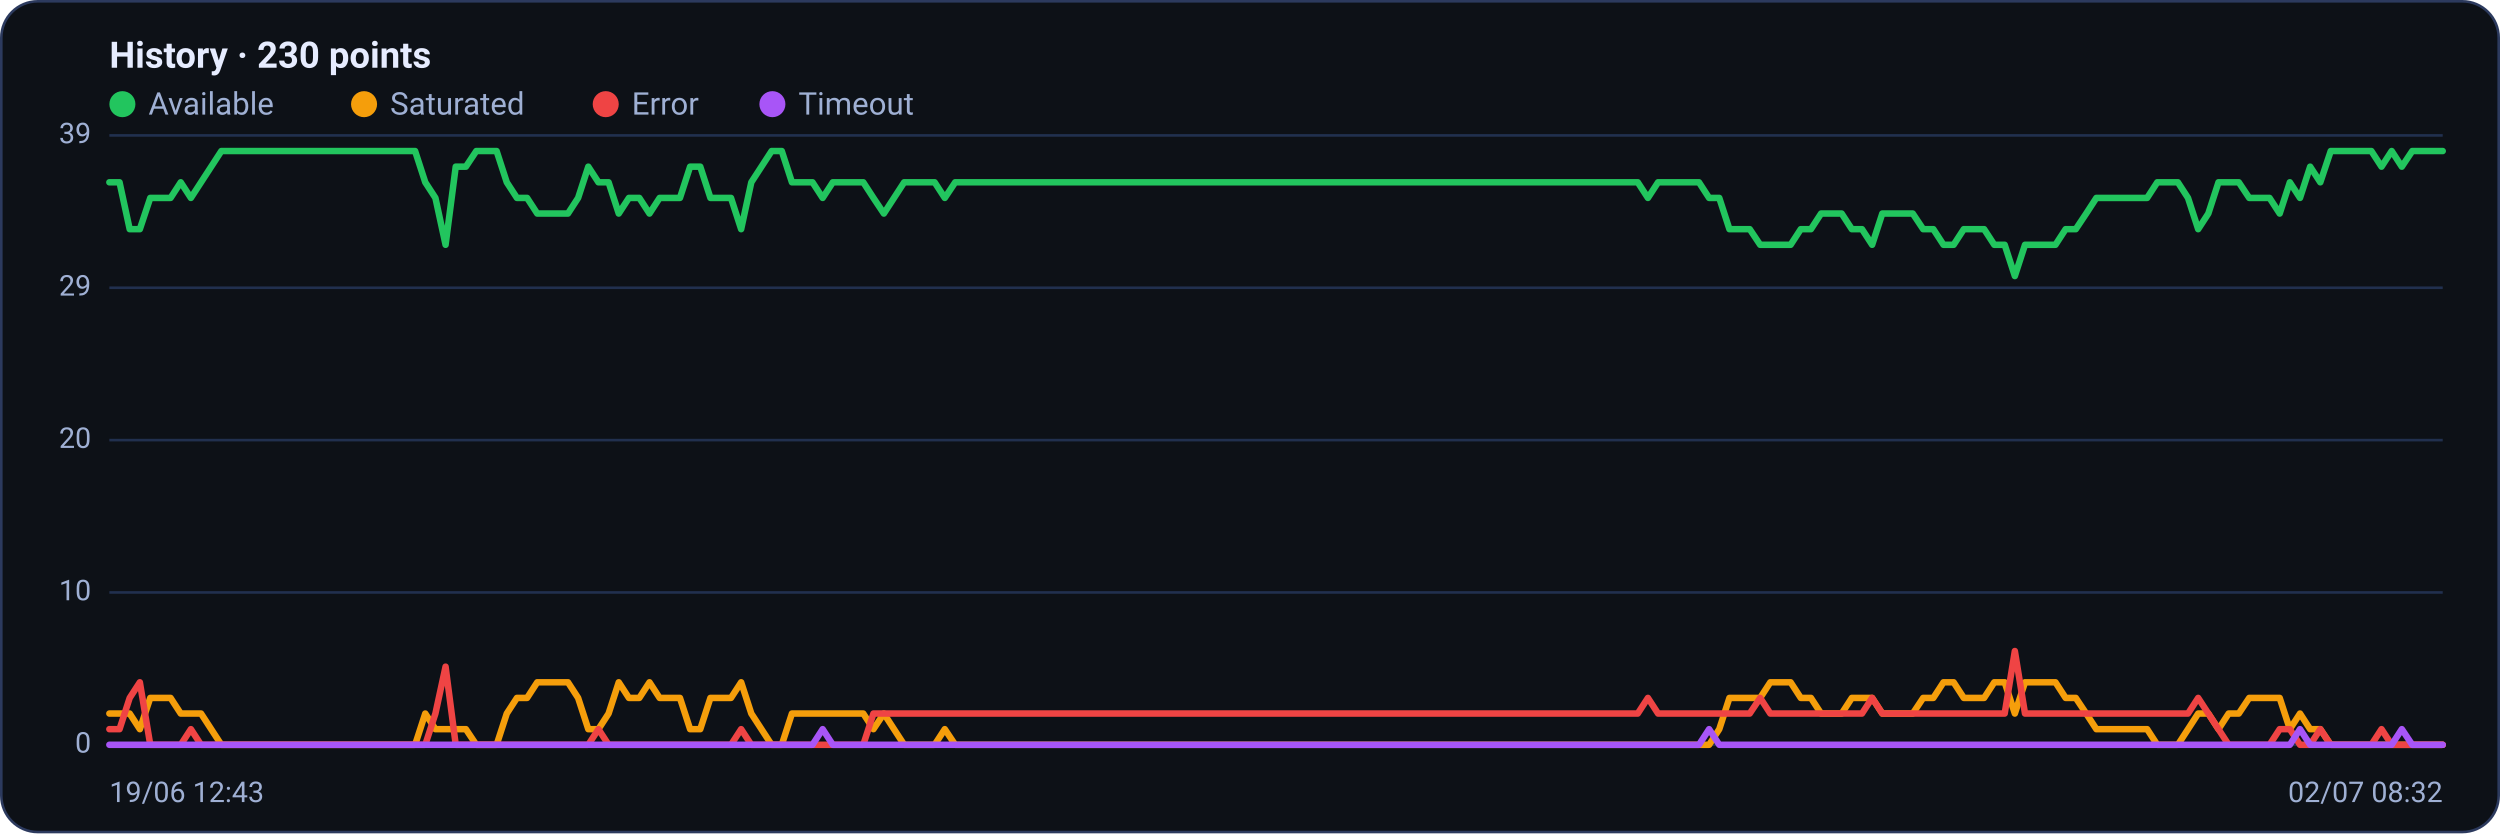
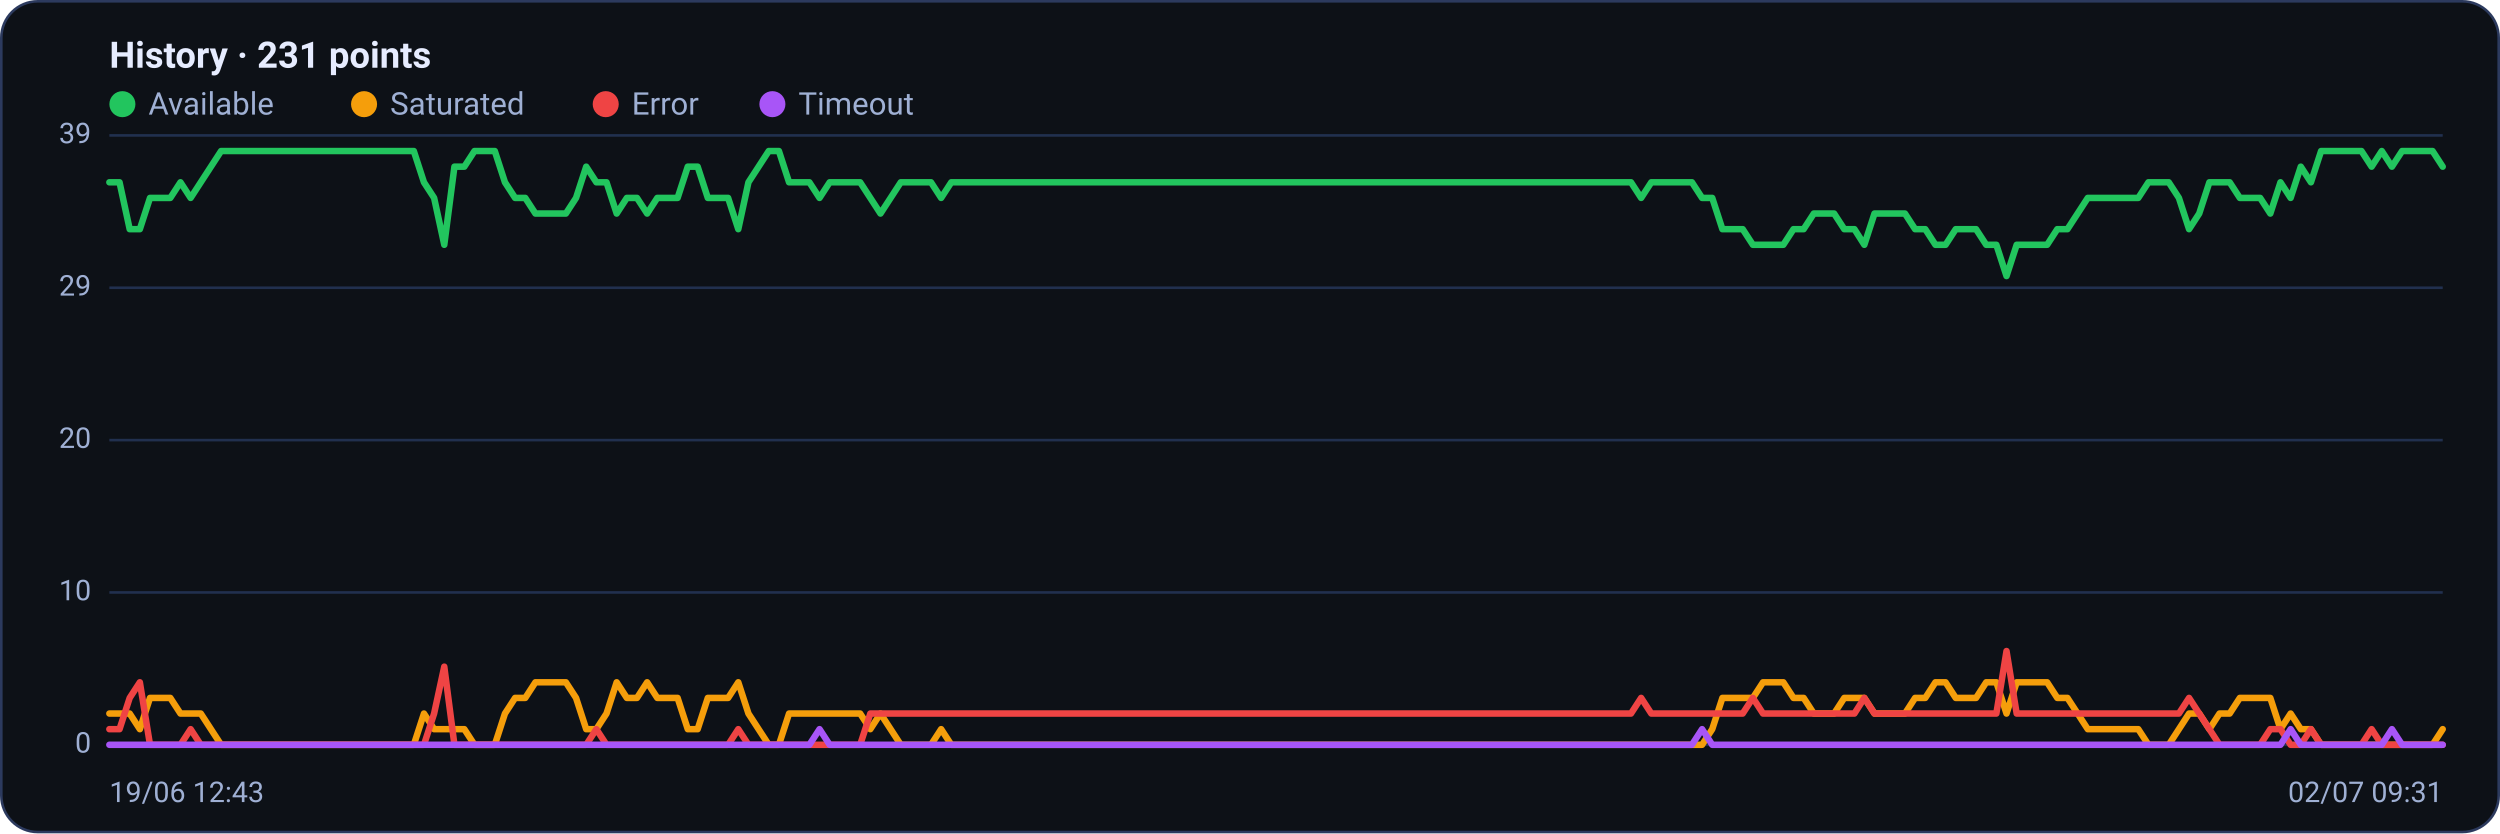
<svg xmlns="http://www.w3.org/2000/svg" viewBox="0 0 960 320" width="960" height="320" font-family="Segoe UI, system-ui, -apple-system, Roboto, Helvetica, Arial, sans-serif" role="img" aria-label="Availability history per region">
  <rect x="0.5" y="0.5" width="959" height="319" rx="14" fill="#0d1117" stroke="#2c3a5e" />
-   <text x="42" y="26" font-size="14" font-weight="600" fill="#e6ecff">History · 230 points</text>
+   <text x="42" y="26" font-size="14" font-weight="600" fill="#e6ecff">History · 231 points</text>
  <circle cx="47" cy="40" r="5" fill="#22c55e" />
  <text x="57" y="44" font-size="12" fill="#9fb0d4">Available</text>
  <circle cx="139.8" cy="40" r="5" fill="#f59e0b" />
  <text x="149.8" y="44" font-size="12" fill="#9fb0d4">Saturated</text>
  <circle cx="232.6" cy="40" r="5" fill="#ef4444" />
  <text x="242.6" y="44" font-size="12" fill="#9fb0d4">Error</text>
  <circle cx="296.6" cy="40" r="5" fill="#a855f7" />
  <text x="306.6" y="44" font-size="12" fill="#9fb0d4">Timeout</text>
  <line x1="42" y1="286.0" x2="938" y2="286.0" stroke="#21304f" stroke-width="1" />
  <text x="35" y="289.0" text-anchor="end" font-size="11" fill="#9fb0d4">0</text>
  <line x1="42" y1="227.5" x2="938" y2="227.5" stroke="#21304f" stroke-width="1" />
  <text x="35" y="230.5" text-anchor="end" font-size="11" fill="#9fb0d4">10</text>
  <line x1="42" y1="169.0" x2="938" y2="169.0" stroke="#21304f" stroke-width="1" />
  <text x="35" y="172.0" text-anchor="end" font-size="11" fill="#9fb0d4">20</text>
  <line x1="42" y1="110.5" x2="938" y2="110.5" stroke="#21304f" stroke-width="1" />
  <text x="35" y="113.5" text-anchor="end" font-size="11" fill="#9fb0d4">29</text>
  <line x1="42" y1="52.0" x2="938" y2="52.0" stroke="#21304f" stroke-width="1" />
  <text x="35" y="55.0" text-anchor="end" font-size="11" fill="#9fb0d4">39</text>
-   <polyline fill="none" stroke="#22c55e" stroke-width="2.5" stroke-linejoin="round" stroke-linecap="round" points="42.0,70.0 45.9,70.0 49.8,88.0 53.7,88.0 57.7,76.0 61.6,76.0 65.5,76.0 69.4,70.0 73.3,76.0 77.2,70.0 81.1,64.0 85.0,58.0 89.0,58.0 92.9,58.0 96.8,58.0 100.7,58.0 104.6,58.0 108.5,58.0 112.4,58.0 116.3,58.0 120.3,58.0 124.2,58.0 128.1,58.0 132.0,58.0 135.9,58.0 139.8,58.0 143.7,58.0 147.6,58.0 151.6,58.0 155.5,58.0 159.4,58.0 163.3,70.0 167.2,76.0 171.1,94.0 175.0,64.0 178.9,64.0 182.9,58.0 186.8,58.0 190.7,58.0 194.6,70.0 198.5,76.0 202.4,76.0 206.3,82.0 210.2,82.0 214.2,82.0 218.1,82.0 222.0,76.0 225.9,64.0 229.8,70.0 233.7,70.0 237.6,82.0 241.5,76.0 245.5,76.0 249.4,82.0 253.3,76.0 257.2,76.0 261.1,76.0 265.0,64.0 268.9,64.0 272.8,76.0 276.8,76.0 280.7,76.0 284.6,88.0 288.5,70.0 292.4,64.0 296.3,58.0 300.2,58.0 304.1,70.0 308.1,70.0 312.0,70.0 315.9,76.0 319.8,70.0 323.7,70.0 327.6,70.0 331.5,70.0 335.4,76.0 339.4,82.0 343.3,76.0 347.2,70.0 351.1,70.0 355.0,70.0 358.9,70.0 362.8,76.0 366.8,70.0 370.7,70.0 374.6,70.0 378.5,70.0 382.4,70.0 386.3,70.0 390.2,70.0 394.1,70.0 398.1,70.0 402.0,70.0 405.9,70.0 409.8,70.0 413.7,70.0 417.6,70.0 421.5,70.0 425.4,70.0 429.4,70.0 433.3,70.0 437.2,70.0 441.1,70.0 445.0,70.0 448.9,70.0 452.8,70.0 456.7,70.0 460.7,70.0 464.6,70.0 468.5,70.0 472.4,70.0 476.3,70.0 480.2,70.0 484.1,70.0 488.0,70.0 492.0,70.0 495.9,70.0 499.8,70.0 503.7,70.0 507.6,70.0 511.5,70.0 515.4,70.0 519.3,70.0 523.3,70.0 527.2,70.0 531.1,70.0 535.0,70.0 538.9,70.0 542.8,70.0 546.7,70.0 550.6,70.0 554.6,70.0 558.5,70.0 562.4,70.0 566.3,70.0 570.2,70.0 574.1,70.0 578.0,70.0 581.9,70.0 585.9,70.0 589.8,70.0 593.7,70.0 597.6,70.0 601.5,70.0 605.4,70.0 609.3,70.0 613.2,70.0 617.2,70.0 621.1,70.0 625.0,70.0 628.9,70.0 632.8,76.0 636.7,70.0 640.6,70.0 644.6,70.0 648.5,70.0 652.4,70.0 656.3,76.0 660.2,76.0 664.1,88.0 668.0,88.0 671.9,88.0 675.9,94.0 679.8,94.0 683.7,94.0 687.6,94.0 691.5,88.0 695.4,88.0 699.3,82.0 703.2,82.0 707.2,82.0 711.1,88.0 715.0,88.0 718.9,94.0 722.8,82.0 726.7,82.0 730.6,82.0 734.5,82.0 738.5,88.0 742.4,88.0 746.3,94.0 750.2,94.0 754.1,88.0 758.0,88.0 761.9,88.0 765.8,94.0 769.8,94.0 773.7,106.0 777.6,94.0 781.5,94.0 785.4,94.0 789.3,94.0 793.2,88.0 797.1,88.0 801.1,82.0 805.0,76.0 808.9,76.0 812.8,76.0 816.7,76.0 820.6,76.0 824.5,76.0 828.4,70.0 832.4,70.0 836.3,70.0 840.2,76.0 844.1,88.0 848.0,82.0 851.9,70.0 855.8,70.0 859.7,70.0 863.7,76.0 867.6,76.0 871.5,76.0 875.4,82.0 879.3,70.0 883.2,76.0 887.1,64.0 891.0,70.0 895.0,58.0 898.9,58.0 902.8,58.0 906.7,58.0 910.6,58.0 914.5,64.0 918.4,58.0 922.3,64.0 926.3,58.0 930.2,58.0 934.1,58.0 938.0,58.0" />
-   <polyline fill="none" stroke="#f59e0b" stroke-width="2.5" stroke-linejoin="round" stroke-linecap="round" points="42.0,274.0 45.9,274.0 49.8,274.0 53.7,280.0 57.7,268.0 61.6,268.0 65.5,268.0 69.4,274.0 73.3,274.0 77.2,274.0 81.1,280.0 85.0,286.0 89.0,286.0 92.9,286.0 96.8,286.0 100.7,286.0 104.6,286.0 108.5,286.0 112.4,286.0 116.3,286.0 120.3,286.0 124.2,286.0 128.1,286.0 132.0,286.0 135.9,286.0 139.8,286.0 143.7,286.0 147.6,286.0 151.6,286.0 155.5,286.0 159.4,286.0 163.3,274.0 167.2,280.0 171.1,280.0 175.0,280.0 178.9,280.0 182.9,286.0 186.8,286.0 190.7,286.0 194.6,274.0 198.5,268.0 202.4,268.0 206.3,262.0 210.2,262.0 214.2,262.0 218.1,262.0 222.0,268.0 225.9,280.0 229.8,280.0 233.7,274.0 237.6,262.0 241.5,268.0 245.5,268.0 249.4,262.0 253.3,268.0 257.2,268.0 261.1,268.0 265.0,280.0 268.9,280.0 272.8,268.0 276.8,268.0 280.7,268.0 284.6,262.0 288.5,274.0 292.4,280.0 296.3,286.0 300.2,286.0 304.1,274.0 308.1,274.0 312.0,274.0 315.9,274.0 319.8,274.0 323.7,274.0 327.6,274.0 331.5,274.0 335.4,280.0 339.4,274.0 343.3,280.0 347.2,286.0 351.1,286.0 355.0,286.0 358.9,286.0 362.8,280.0 366.8,286.0 370.7,286.0 374.6,286.0 378.5,286.0 382.4,286.0 386.3,286.0 390.2,286.0 394.1,286.0 398.1,286.0 402.0,286.0 405.9,286.0 409.8,286.0 413.7,286.0 417.6,286.0 421.5,286.0 425.4,286.0 429.4,286.0 433.3,286.0 437.2,286.0 441.1,286.0 445.0,286.0 448.9,286.0 452.8,286.0 456.7,286.0 460.7,286.0 464.6,286.0 468.5,286.0 472.4,286.0 476.3,286.0 480.2,286.0 484.1,286.0 488.0,286.0 492.0,286.0 495.9,286.0 499.8,286.0 503.7,286.0 507.6,286.0 511.5,286.0 515.4,286.0 519.3,286.0 523.3,286.0 527.2,286.0 531.1,286.0 535.0,286.0 538.9,286.0 542.8,286.0 546.7,286.0 550.6,286.0 554.6,286.0 558.5,286.0 562.4,286.0 566.3,286.0 570.2,286.0 574.1,286.0 578.0,286.0 581.9,286.0 585.9,286.0 589.8,286.0 593.7,286.0 597.6,286.0 601.5,286.0 605.4,286.0 609.3,286.0 613.2,286.0 617.2,286.0 621.1,286.0 625.0,286.0 628.9,286.0 632.8,286.0 636.7,286.0 640.6,286.0 644.6,286.0 648.5,286.0 652.4,286.0 656.3,286.0 660.2,280.0 664.1,268.0 668.0,268.0 671.9,268.0 675.9,268.0 679.8,262.0 683.7,262.0 687.6,262.0 691.5,268.0 695.4,268.0 699.3,274.0 703.2,274.0 707.2,274.0 711.1,268.0 715.0,268.0 718.9,268.0 722.8,274.0 726.7,274.0 730.6,274.0 734.5,274.0 738.5,268.0 742.4,268.0 746.3,262.0 750.2,262.0 754.1,268.0 758.0,268.0 761.9,268.0 765.8,262.0 769.8,262.0 773.7,274.0 777.6,262.0 781.5,262.0 785.4,262.0 789.3,262.0 793.2,268.0 797.1,268.0 801.1,274.0 805.0,280.0 808.9,280.0 812.8,280.0 816.7,280.0 820.6,280.0 824.5,280.0 828.4,286.0 832.4,286.0 836.3,286.0 840.2,280.0 844.1,274.0 848.0,274.0 851.9,280.0 855.8,274.0 859.7,274.0 863.7,268.0 867.6,268.0 871.5,268.0 875.4,268.0 879.3,280.0 883.2,274.0 887.1,280.0 891.0,280.0 895.0,286.0 898.9,286.0 902.8,286.0 906.7,286.0 910.6,286.0 914.5,286.0 918.4,286.0 922.3,286.0 926.3,286.0 930.2,286.0 934.1,286.0 938.0,286.0" />
-   <polyline fill="none" stroke="#ef4444" stroke-width="2.5" stroke-linejoin="round" stroke-linecap="round" points="42.0,280.0 45.9,280.0 49.8,268.0 53.7,262.0 57.7,286.0 61.6,286.0 65.5,286.0 69.4,286.0 73.3,280.0 77.2,286.0 81.1,286.0 85.0,286.0 89.0,286.0 92.9,286.0 96.8,286.0 100.7,286.0 104.6,286.0 108.5,286.0 112.4,286.0 116.3,286.0 120.3,286.0 124.2,286.0 128.1,286.0 132.0,286.0 135.9,286.0 139.8,286.0 143.7,286.0 147.6,286.0 151.6,286.0 155.5,286.0 159.4,286.0 163.3,286.0 167.2,274.0 171.1,256.0 175.0,286.0 178.9,286.0 182.9,286.0 186.8,286.0 190.7,286.0 194.6,286.0 198.5,286.0 202.4,286.0 206.3,286.0 210.2,286.0 214.2,286.0 218.1,286.0 222.0,286.0 225.9,286.0 229.8,280.0 233.7,286.0 237.6,286.0 241.5,286.0 245.5,286.0 249.4,286.0 253.3,286.0 257.2,286.0 261.1,286.0 265.0,286.0 268.9,286.0 272.8,286.0 276.8,286.0 280.7,286.0 284.6,280.0 288.5,286.0 292.4,286.0 296.3,286.0 300.2,286.0 304.1,286.0 308.1,286.0 312.0,286.0 315.9,286.0 319.8,286.0 323.7,286.0 327.6,286.0 331.5,286.0 335.4,274.0 339.4,274.0 343.3,274.0 347.2,274.0 351.1,274.0 355.0,274.0 358.9,274.0 362.8,274.0 366.8,274.0 370.7,274.0 374.6,274.0 378.5,274.0 382.4,274.0 386.3,274.0 390.2,274.0 394.1,274.0 398.1,274.0 402.0,274.0 405.9,274.0 409.8,274.0 413.7,274.0 417.6,274.0 421.5,274.0 425.4,274.0 429.4,274.0 433.3,274.0 437.2,274.0 441.1,274.0 445.0,274.0 448.9,274.0 452.8,274.0 456.7,274.0 460.7,274.0 464.6,274.0 468.5,274.0 472.4,274.0 476.3,274.0 480.2,274.0 484.1,274.0 488.0,274.0 492.0,274.0 495.9,274.0 499.8,274.0 503.7,274.0 507.6,274.0 511.5,274.0 515.4,274.0 519.3,274.0 523.3,274.0 527.2,274.0 531.1,274.0 535.0,274.0 538.9,274.0 542.8,274.0 546.7,274.0 550.6,274.0 554.6,274.0 558.5,274.0 562.4,274.0 566.3,274.0 570.2,274.0 574.1,274.0 578.0,274.0 581.9,274.0 585.9,274.0 589.8,274.0 593.7,274.0 597.6,274.0 601.5,274.0 605.4,274.0 609.3,274.0 613.2,274.0 617.2,274.0 621.1,274.0 625.0,274.0 628.9,274.0 632.8,268.0 636.7,274.0 640.6,274.0 644.6,274.0 648.5,274.0 652.4,274.0 656.3,274.0 660.2,274.0 664.1,274.0 668.0,274.0 671.9,274.0 675.9,268.0 679.8,274.0 683.7,274.0 687.6,274.0 691.5,274.0 695.4,274.0 699.3,274.0 703.2,274.0 707.2,274.0 711.1,274.0 715.0,274.0 718.9,268.0 722.8,274.0 726.7,274.0 730.6,274.0 734.5,274.0 738.5,274.0 742.4,274.0 746.3,274.0 750.2,274.0 754.1,274.0 758.0,274.0 761.9,274.0 765.8,274.0 769.8,274.0 773.7,250.0 777.6,274.0 781.5,274.0 785.4,274.0 789.3,274.0 793.2,274.0 797.1,274.0 801.1,274.0 805.0,274.0 808.9,274.0 812.8,274.0 816.7,274.0 820.6,274.0 824.5,274.0 828.4,274.0 832.4,274.0 836.3,274.0 840.2,274.0 844.1,268.0 848.0,274.0 851.9,280.0 855.8,286.0 859.7,286.0 863.7,286.0 867.6,286.0 871.5,286.0 875.4,280.0 879.3,280.0 883.2,286.0 887.1,286.0 891.0,280.0 895.0,286.0 898.9,286.0 902.8,286.0 906.7,286.0 910.6,286.0 914.5,280.0 918.4,286.0 922.3,286.0 926.3,286.0 930.2,286.0 934.1,286.0 938.0,286.0" />
-   <polyline fill="none" stroke="#a855f7" stroke-width="2.5" stroke-linejoin="round" stroke-linecap="round" points="42.0,286.0 45.9,286.0 49.8,286.0 53.7,286.0 57.7,286.0 61.6,286.0 65.5,286.0 69.4,286.0 73.3,286.0 77.2,286.0 81.1,286.0 85.0,286.0 89.0,286.0 92.9,286.0 96.8,286.0 100.7,286.0 104.6,286.0 108.5,286.0 112.4,286.0 116.3,286.0 120.3,286.0 124.2,286.0 128.1,286.0 132.0,286.0 135.9,286.0 139.8,286.0 143.7,286.0 147.6,286.0 151.6,286.0 155.5,286.0 159.4,286.0 163.3,286.0 167.2,286.0 171.1,286.0 175.0,286.0 178.9,286.0 182.9,286.0 186.8,286.0 190.7,286.0 194.6,286.0 198.5,286.0 202.4,286.0 206.3,286.0 210.2,286.0 214.2,286.0 218.1,286.0 222.0,286.0 225.9,286.0 229.8,286.0 233.7,286.0 237.6,286.0 241.5,286.0 245.5,286.0 249.4,286.0 253.3,286.0 257.2,286.0 261.1,286.0 265.0,286.0 268.9,286.0 272.8,286.0 276.8,286.0 280.7,286.0 284.6,286.0 288.5,286.0 292.4,286.0 296.3,286.0 300.2,286.0 304.1,286.0 308.1,286.0 312.0,286.0 315.9,280.0 319.8,286.0 323.7,286.0 327.6,286.0 331.5,286.0 335.4,286.0 339.4,286.0 343.3,286.0 347.2,286.0 351.1,286.0 355.0,286.0 358.9,286.0 362.8,286.0 366.8,286.0 370.7,286.0 374.6,286.0 378.5,286.0 382.4,286.0 386.3,286.0 390.2,286.0 394.1,286.0 398.1,286.0 402.0,286.0 405.9,286.0 409.8,286.0 413.7,286.0 417.6,286.0 421.5,286.0 425.4,286.0 429.4,286.0 433.3,286.0 437.2,286.0 441.1,286.0 445.0,286.0 448.9,286.0 452.8,286.0 456.7,286.0 460.7,286.0 464.6,286.0 468.5,286.0 472.4,286.0 476.3,286.0 480.2,286.0 484.1,286.0 488.0,286.0 492.0,286.0 495.9,286.0 499.8,286.0 503.7,286.0 507.6,286.0 511.5,286.0 515.4,286.0 519.3,286.0 523.3,286.0 527.2,286.0 531.1,286.0 535.0,286.0 538.9,286.0 542.8,286.0 546.7,286.0 550.6,286.0 554.6,286.0 558.5,286.0 562.4,286.0 566.3,286.0 570.2,286.0 574.1,286.0 578.0,286.0 581.9,286.0 585.9,286.0 589.8,286.0 593.7,286.0 597.6,286.0 601.5,286.0 605.4,286.0 609.3,286.0 613.2,286.0 617.2,286.0 621.1,286.0 625.0,286.0 628.9,286.0 632.8,286.0 636.7,286.0 640.6,286.0 644.6,286.0 648.5,286.0 652.4,286.0 656.3,280.0 660.2,286.0 664.1,286.0 668.0,286.0 671.9,286.0 675.9,286.0 679.8,286.0 683.7,286.0 687.6,286.0 691.5,286.0 695.4,286.0 699.3,286.0 703.2,286.0 707.2,286.0 711.1,286.0 715.0,286.0 718.9,286.0 722.8,286.0 726.7,286.0 730.6,286.0 734.5,286.0 738.5,286.0 742.4,286.0 746.3,286.0 750.2,286.0 754.1,286.0 758.0,286.0 761.9,286.0 765.8,286.0 769.8,286.0 773.7,286.0 777.6,286.0 781.5,286.0 785.4,286.0 789.3,286.0 793.2,286.0 797.1,286.0 801.1,286.0 805.0,286.0 808.9,286.0 812.8,286.0 816.7,286.0 820.6,286.0 824.5,286.0 828.4,286.0 832.4,286.0 836.3,286.0 840.2,286.0 844.1,286.0 848.0,286.0 851.9,286.0 855.8,286.0 859.7,286.0 863.7,286.0 867.6,286.0 871.5,286.0 875.4,286.0 879.3,286.0 883.2,280.0 887.1,286.0 891.0,286.0 895.0,286.0 898.9,286.0 902.8,286.0 906.7,286.0 910.6,286.0 914.5,286.0 918.4,286.0 922.3,280.0 926.3,286.0 930.2,286.0 934.1,286.0 938.0,286.0" />
+   <polyline fill="none" stroke="#22c55e" stroke-width="2.5" stroke-linejoin="round" stroke-linecap="round" points="42.0,70.0 45.9,70.0 49.8,88.0 53.7,88.0 57.6,76.0 61.5,76.0 65.4,76.0 69.3,70.0 73.2,76.0 77.1,70.0 81.0,64.0 84.9,58.0 88.7,58.0 92.6,58.0 96.5,58.0 100.4,58.0 104.3,58.0 108.2,58.0 112.1,58.0 116.0,58.0 119.9,58.0 123.8,58.0 127.7,58.0 131.6,58.0 135.5,58.0 139.4,58.0 143.3,58.0 147.2,58.0 151.1,58.0 155.0,58.0 158.9,58.0 162.8,70.0 166.7,76.0 170.6,94.0 174.5,64.0 178.3,64.0 182.2,58.0 186.1,58.0 190.0,58.0 193.9,70.0 197.8,76.0 201.7,76.0 205.6,82.0 209.5,82.0 213.4,82.0 217.3,82.0 221.2,76.0 225.1,64.0 229.0,70.0 232.9,70.0 236.8,82.0 240.7,76.0 244.6,76.0 248.5,82.0 252.4,76.0 256.3,76.0 260.2,76.0 264.1,64.0 267.9,64.0 271.8,76.0 275.7,76.0 279.6,76.0 283.5,88.0 287.4,70.0 291.3,64.0 295.2,58.0 299.1,58.0 303.0,70.0 306.9,70.0 310.8,70.0 314.7,76.0 318.6,70.0 322.5,70.0 326.4,70.0 330.3,70.0 334.2,76.0 338.1,82.0 342.0,76.0 345.9,70.0 349.8,70.0 353.7,70.0 357.5,70.0 361.4,76.0 365.3,70.0 369.2,70.0 373.1,70.0 377.0,70.0 380.9,70.0 384.8,70.0 388.7,70.0 392.6,70.0 396.5,70.0 400.4,70.0 404.3,70.0 408.2,70.0 412.1,70.0 416.0,70.0 419.9,70.0 423.8,70.0 427.7,70.0 431.6,70.0 435.5,70.0 439.4,70.0 443.3,70.0 447.1,70.0 451.0,70.0 454.9,70.0 458.8,70.0 462.7,70.0 466.6,70.0 470.5,70.0 474.4,70.0 478.3,70.0 482.2,70.0 486.1,70.0 490.0,70.0 493.9,70.0 497.8,70.0 501.7,70.0 505.6,70.0 509.5,70.0 513.4,70.0 517.3,70.0 521.2,70.0 525.1,70.0 529.0,70.0 532.9,70.0 536.7,70.0 540.6,70.0 544.5,70.0 548.4,70.0 552.3,70.0 556.2,70.0 560.1,70.0 564.0,70.0 567.9,70.0 571.8,70.0 575.7,70.0 579.6,70.0 583.5,70.0 587.4,70.0 591.3,70.0 595.2,70.0 599.1,70.0 603.0,70.0 606.9,70.0 610.8,70.0 614.7,70.0 618.6,70.0 622.5,70.0 626.3,70.0 630.2,76.0 634.1,70.0 638.0,70.0 641.9,70.0 645.8,70.0 649.7,70.0 653.6,76.0 657.5,76.0 661.4,88.0 665.3,88.0 669.2,88.0 673.1,94.0 677.0,94.0 680.9,94.0 684.8,94.0 688.7,88.0 692.6,88.0 696.5,82.0 700.4,82.0 704.3,82.0 708.2,88.0 712.1,88.0 715.9,94.0 719.8,82.0 723.7,82.0 727.6,82.0 731.5,82.0 735.4,88.0 739.3,88.0 743.2,94.0 747.1,94.0 751.0,88.0 754.9,88.0 758.8,88.0 762.7,94.0 766.6,94.0 770.5,106.0 774.4,94.0 778.3,94.0 782.2,94.0 786.1,94.0 790.0,88.0 793.9,88.0 797.8,82.0 801.7,76.0 805.5,76.0 809.4,76.0 813.3,76.0 817.2,76.0 821.1,76.0 825.0,70.0 828.9,70.0 832.8,70.0 836.7,76.0 840.6,88.0 844.5,82.0 848.4,70.0 852.3,70.0 856.2,70.0 860.1,76.0 864.0,76.0 867.9,76.0 871.8,82.0 875.7,70.0 879.6,76.0 883.5,64.0 887.4,70.0 891.3,58.0 895.1,58.0 899.0,58.0 902.9,58.0 906.8,58.0 910.7,64.0 914.6,58.0 918.5,64.0 922.4,58.0 926.3,58.0 930.2,58.0 934.1,58.0 938.0,64.0" />
+   <polyline fill="none" stroke="#f59e0b" stroke-width="2.5" stroke-linejoin="round" stroke-linecap="round" points="42.0,274.0 45.9,274.0 49.8,274.0 53.7,280.0 57.6,268.0 61.5,268.0 65.4,268.0 69.3,274.0 73.2,274.0 77.1,274.0 81.0,280.0 84.9,286.0 88.7,286.0 92.6,286.0 96.5,286.0 100.4,286.0 104.3,286.0 108.2,286.0 112.1,286.0 116.0,286.0 119.9,286.0 123.8,286.0 127.7,286.0 131.6,286.0 135.5,286.0 139.4,286.0 143.3,286.0 147.2,286.0 151.1,286.0 155.0,286.0 158.9,286.0 162.8,274.0 166.7,280.0 170.6,280.0 174.5,280.0 178.3,280.0 182.2,286.0 186.1,286.0 190.0,286.0 193.9,274.0 197.8,268.0 201.7,268.0 205.6,262.0 209.5,262.0 213.4,262.0 217.3,262.0 221.2,268.0 225.1,280.0 229.0,280.0 232.9,274.0 236.8,262.0 240.7,268.0 244.6,268.0 248.5,262.0 252.4,268.0 256.3,268.0 260.2,268.0 264.1,280.0 267.9,280.0 271.8,268.0 275.7,268.0 279.6,268.0 283.5,262.0 287.4,274.0 291.3,280.0 295.2,286.0 299.1,286.0 303.0,274.0 306.9,274.0 310.8,274.0 314.7,274.0 318.6,274.0 322.5,274.0 326.4,274.0 330.3,274.0 334.2,280.0 338.1,274.0 342.0,280.0 345.9,286.0 349.8,286.0 353.7,286.0 357.5,286.0 361.4,280.0 365.3,286.0 369.2,286.0 373.1,286.0 377.0,286.0 380.9,286.0 384.8,286.0 388.7,286.0 392.6,286.0 396.5,286.0 400.4,286.0 404.3,286.0 408.2,286.0 412.1,286.0 416.0,286.0 419.9,286.0 423.8,286.0 427.7,286.0 431.6,286.0 435.5,286.0 439.4,286.0 443.3,286.0 447.1,286.0 451.0,286.0 454.9,286.0 458.8,286.0 462.7,286.0 466.6,286.0 470.5,286.0 474.4,286.0 478.3,286.0 482.2,286.0 486.1,286.0 490.0,286.0 493.9,286.0 497.8,286.0 501.7,286.0 505.6,286.0 509.5,286.0 513.4,286.0 517.3,286.0 521.2,286.0 525.1,286.0 529.0,286.0 532.9,286.0 536.7,286.0 540.6,286.0 544.5,286.0 548.4,286.0 552.3,286.0 556.2,286.0 560.1,286.0 564.0,286.0 567.9,286.0 571.8,286.0 575.7,286.0 579.6,286.0 583.5,286.0 587.4,286.0 591.3,286.0 595.2,286.0 599.1,286.0 603.0,286.0 606.9,286.0 610.8,286.0 614.7,286.0 618.6,286.0 622.5,286.0 626.3,286.0 630.2,286.0 634.1,286.0 638.0,286.0 641.9,286.0 645.8,286.0 649.7,286.0 653.6,286.0 657.5,280.0 661.4,268.0 665.3,268.0 669.2,268.0 673.1,268.0 677.0,262.0 680.9,262.0 684.8,262.0 688.7,268.0 692.6,268.0 696.5,274.0 700.4,274.0 704.3,274.0 708.2,268.0 712.1,268.0 715.9,268.0 719.8,274.0 723.7,274.0 727.6,274.0 731.5,274.0 735.4,268.0 739.3,268.0 743.2,262.0 747.1,262.0 751.0,268.0 754.9,268.0 758.8,268.0 762.7,262.0 766.6,262.0 770.5,274.0 774.4,262.0 778.3,262.0 782.2,262.0 786.1,262.0 790.0,268.0 793.9,268.0 797.8,274.0 801.7,280.0 805.5,280.0 809.4,280.0 813.3,280.0 817.2,280.0 821.1,280.0 825.0,286.0 828.9,286.0 832.8,286.0 836.7,280.0 840.6,274.0 844.5,274.0 848.4,280.0 852.3,274.0 856.2,274.0 860.1,268.0 864.0,268.0 867.9,268.0 871.8,268.0 875.7,280.0 879.6,274.0 883.5,280.0 887.4,280.0 891.3,286.0 895.1,286.0 899.0,286.0 902.9,286.0 906.8,286.0 910.7,286.0 914.6,286.0 918.5,286.0 922.4,286.0 926.3,286.0 930.2,286.0 934.1,286.0 938.0,280.0" />
+   <polyline fill="none" stroke="#ef4444" stroke-width="2.5" stroke-linejoin="round" stroke-linecap="round" points="42.0,280.0 45.9,280.0 49.8,268.0 53.7,262.0 57.6,286.0 61.5,286.0 65.4,286.0 69.3,286.0 73.2,280.0 77.1,286.0 81.0,286.0 84.9,286.0 88.7,286.0 92.6,286.0 96.5,286.0 100.4,286.0 104.3,286.0 108.2,286.0 112.1,286.0 116.0,286.0 119.9,286.0 123.8,286.0 127.7,286.0 131.6,286.0 135.5,286.0 139.4,286.0 143.3,286.0 147.2,286.0 151.1,286.0 155.0,286.0 158.9,286.0 162.8,286.0 166.7,274.0 170.6,256.0 174.5,286.0 178.3,286.0 182.2,286.0 186.1,286.0 190.0,286.0 193.9,286.0 197.8,286.0 201.7,286.0 205.6,286.0 209.5,286.0 213.4,286.0 217.3,286.0 221.2,286.0 225.1,286.0 229.0,280.0 232.9,286.0 236.8,286.0 240.7,286.0 244.6,286.0 248.5,286.0 252.4,286.0 256.3,286.0 260.2,286.0 264.1,286.0 267.9,286.0 271.8,286.0 275.7,286.0 279.6,286.0 283.5,280.0 287.4,286.0 291.3,286.0 295.2,286.0 299.1,286.0 303.0,286.0 306.9,286.0 310.8,286.0 314.7,286.0 318.6,286.0 322.5,286.0 326.4,286.0 330.3,286.0 334.2,274.0 338.1,274.0 342.0,274.0 345.9,274.0 349.8,274.0 353.7,274.0 357.5,274.0 361.4,274.0 365.3,274.0 369.2,274.0 373.1,274.0 377.0,274.0 380.9,274.0 384.8,274.0 388.7,274.0 392.6,274.0 396.5,274.0 400.4,274.0 404.3,274.0 408.2,274.0 412.1,274.0 416.0,274.0 419.9,274.0 423.8,274.0 427.7,274.0 431.6,274.0 435.5,274.0 439.4,274.0 443.3,274.0 447.1,274.0 451.0,274.0 454.9,274.0 458.8,274.0 462.7,274.0 466.6,274.0 470.5,274.0 474.4,274.0 478.3,274.0 482.2,274.0 486.1,274.0 490.0,274.0 493.9,274.0 497.8,274.0 501.7,274.0 505.6,274.0 509.5,274.0 513.4,274.0 517.3,274.0 521.2,274.0 525.1,274.0 529.0,274.0 532.9,274.0 536.7,274.0 540.6,274.0 544.5,274.0 548.4,274.0 552.3,274.0 556.2,274.0 560.1,274.0 564.0,274.0 567.9,274.0 571.8,274.0 575.7,274.0 579.6,274.0 583.5,274.0 587.4,274.0 591.3,274.0 595.2,274.0 599.1,274.0 603.0,274.0 606.9,274.0 610.8,274.0 614.7,274.0 618.6,274.0 622.5,274.0 626.3,274.0 630.2,268.0 634.1,274.0 638.0,274.0 641.9,274.0 645.8,274.0 649.7,274.0 653.6,274.0 657.5,274.0 661.4,274.0 665.3,274.0 669.2,274.0 673.1,268.0 677.0,274.0 680.9,274.0 684.8,274.0 688.7,274.0 692.6,274.0 696.5,274.0 700.4,274.0 704.3,274.0 708.2,274.0 712.1,274.0 715.9,268.0 719.8,274.0 723.7,274.0 727.6,274.0 731.5,274.0 735.4,274.0 739.3,274.0 743.2,274.0 747.1,274.0 751.0,274.0 754.9,274.0 758.8,274.0 762.7,274.0 766.6,274.0 770.5,250.0 774.4,274.0 778.3,274.0 782.2,274.0 786.1,274.0 790.0,274.0 793.9,274.0 797.8,274.0 801.7,274.0 805.5,274.0 809.4,274.0 813.3,274.0 817.2,274.0 821.1,274.0 825.0,274.0 828.9,274.0 832.8,274.0 836.7,274.0 840.6,268.0 844.5,274.0 848.4,280.0 852.3,286.0 856.2,286.0 860.1,286.0 864.0,286.0 867.9,286.0 871.8,280.0 875.7,280.0 879.6,286.0 883.5,286.0 887.4,280.0 891.3,286.0 895.1,286.0 899.0,286.0 902.9,286.0 906.8,286.0 910.7,280.0 914.6,286.0 918.5,286.0 922.4,286.0 926.3,286.0 930.2,286.0 934.1,286.0 938.0,286.0" />
+   <polyline fill="none" stroke="#a855f7" stroke-width="2.5" stroke-linejoin="round" stroke-linecap="round" points="42.0,286.0 45.9,286.0 49.8,286.0 53.7,286.0 57.6,286.0 61.5,286.0 65.4,286.0 69.3,286.0 73.2,286.0 77.1,286.0 81.0,286.0 84.9,286.0 88.7,286.0 92.6,286.0 96.5,286.0 100.4,286.0 104.3,286.0 108.2,286.0 112.1,286.0 116.0,286.0 119.9,286.0 123.8,286.0 127.7,286.0 131.6,286.0 135.5,286.0 139.4,286.0 143.3,286.0 147.2,286.0 151.1,286.0 155.0,286.0 158.9,286.0 162.8,286.0 166.7,286.0 170.6,286.0 174.5,286.0 178.3,286.0 182.2,286.0 186.1,286.0 190.0,286.0 193.9,286.0 197.8,286.0 201.7,286.0 205.6,286.0 209.5,286.0 213.4,286.0 217.3,286.0 221.2,286.0 225.1,286.0 229.0,286.0 232.9,286.0 236.8,286.0 240.7,286.0 244.6,286.0 248.5,286.0 252.4,286.0 256.3,286.0 260.2,286.0 264.1,286.0 267.9,286.0 271.8,286.0 275.7,286.0 279.6,286.0 283.5,286.0 287.4,286.0 291.3,286.0 295.2,286.0 299.1,286.0 303.0,286.0 306.9,286.0 310.8,286.0 314.7,280.0 318.6,286.0 322.5,286.0 326.4,286.0 330.3,286.0 334.2,286.0 338.1,286.0 342.0,286.0 345.9,286.0 349.8,286.0 353.7,286.0 357.5,286.0 361.4,286.0 365.3,286.0 369.2,286.0 373.1,286.0 377.0,286.0 380.9,286.0 384.8,286.0 388.7,286.0 392.6,286.0 396.5,286.0 400.4,286.0 404.3,286.0 408.2,286.0 412.1,286.0 416.0,286.0 419.9,286.0 423.8,286.0 427.7,286.0 431.6,286.0 435.5,286.0 439.4,286.0 443.3,286.0 447.1,286.0 451.0,286.0 454.9,286.0 458.8,286.0 462.7,286.0 466.6,286.0 470.5,286.0 474.4,286.0 478.3,286.0 482.2,286.0 486.1,286.0 490.0,286.0 493.9,286.0 497.8,286.0 501.7,286.0 505.6,286.0 509.5,286.0 513.4,286.0 517.3,286.0 521.2,286.0 525.1,286.0 529.0,286.0 532.9,286.0 536.7,286.0 540.6,286.0 544.5,286.0 548.4,286.0 552.3,286.0 556.2,286.0 560.1,286.0 564.0,286.0 567.9,286.0 571.8,286.0 575.7,286.0 579.6,286.0 583.5,286.0 587.4,286.0 591.3,286.0 595.2,286.0 599.1,286.0 603.0,286.0 606.9,286.0 610.8,286.0 614.7,286.0 618.6,286.0 622.5,286.0 626.3,286.0 630.2,286.0 634.1,286.0 638.0,286.0 641.9,286.0 645.8,286.0 649.7,286.0 653.6,280.0 657.5,286.0 661.4,286.0 665.3,286.0 669.2,286.0 673.1,286.0 677.0,286.0 680.9,286.0 684.8,286.0 688.7,286.0 692.6,286.0 696.5,286.0 700.4,286.0 704.3,286.0 708.2,286.0 712.1,286.0 715.9,286.0 719.8,286.0 723.7,286.0 727.6,286.0 731.5,286.0 735.4,286.0 739.3,286.0 743.2,286.0 747.1,286.0 751.0,286.0 754.9,286.0 758.8,286.0 762.7,286.0 766.6,286.0 770.5,286.0 774.4,286.0 778.3,286.0 782.2,286.0 786.1,286.0 790.0,286.0 793.9,286.0 797.8,286.0 801.7,286.0 805.5,286.0 809.4,286.0 813.3,286.0 817.2,286.0 821.1,286.0 825.0,286.0 828.9,286.0 832.8,286.0 836.7,286.0 840.6,286.0 844.5,286.0 848.4,286.0 852.3,286.0 856.2,286.0 860.1,286.0 864.0,286.0 867.9,286.0 871.8,286.0 875.7,286.0 879.6,280.0 883.5,286.0 887.4,286.0 891.3,286.0 895.1,286.0 899.0,286.0 902.9,286.0 906.8,286.0 910.7,286.0 914.6,286.0 918.5,280.0 922.4,286.0 926.3,286.0 930.2,286.0 934.1,286.0 938.0,286.0" />
  <text x="42" y="308" font-size="11" fill="#9fb0d4">19/06 12:43</text>
-   <text x="938" y="308" text-anchor="end" font-size="11" fill="#9fb0d4">02/07 08:32</text>
+   <text x="938" y="308" text-anchor="end" font-size="11" fill="#9fb0d4">02/07 09:31</text>
</svg>
